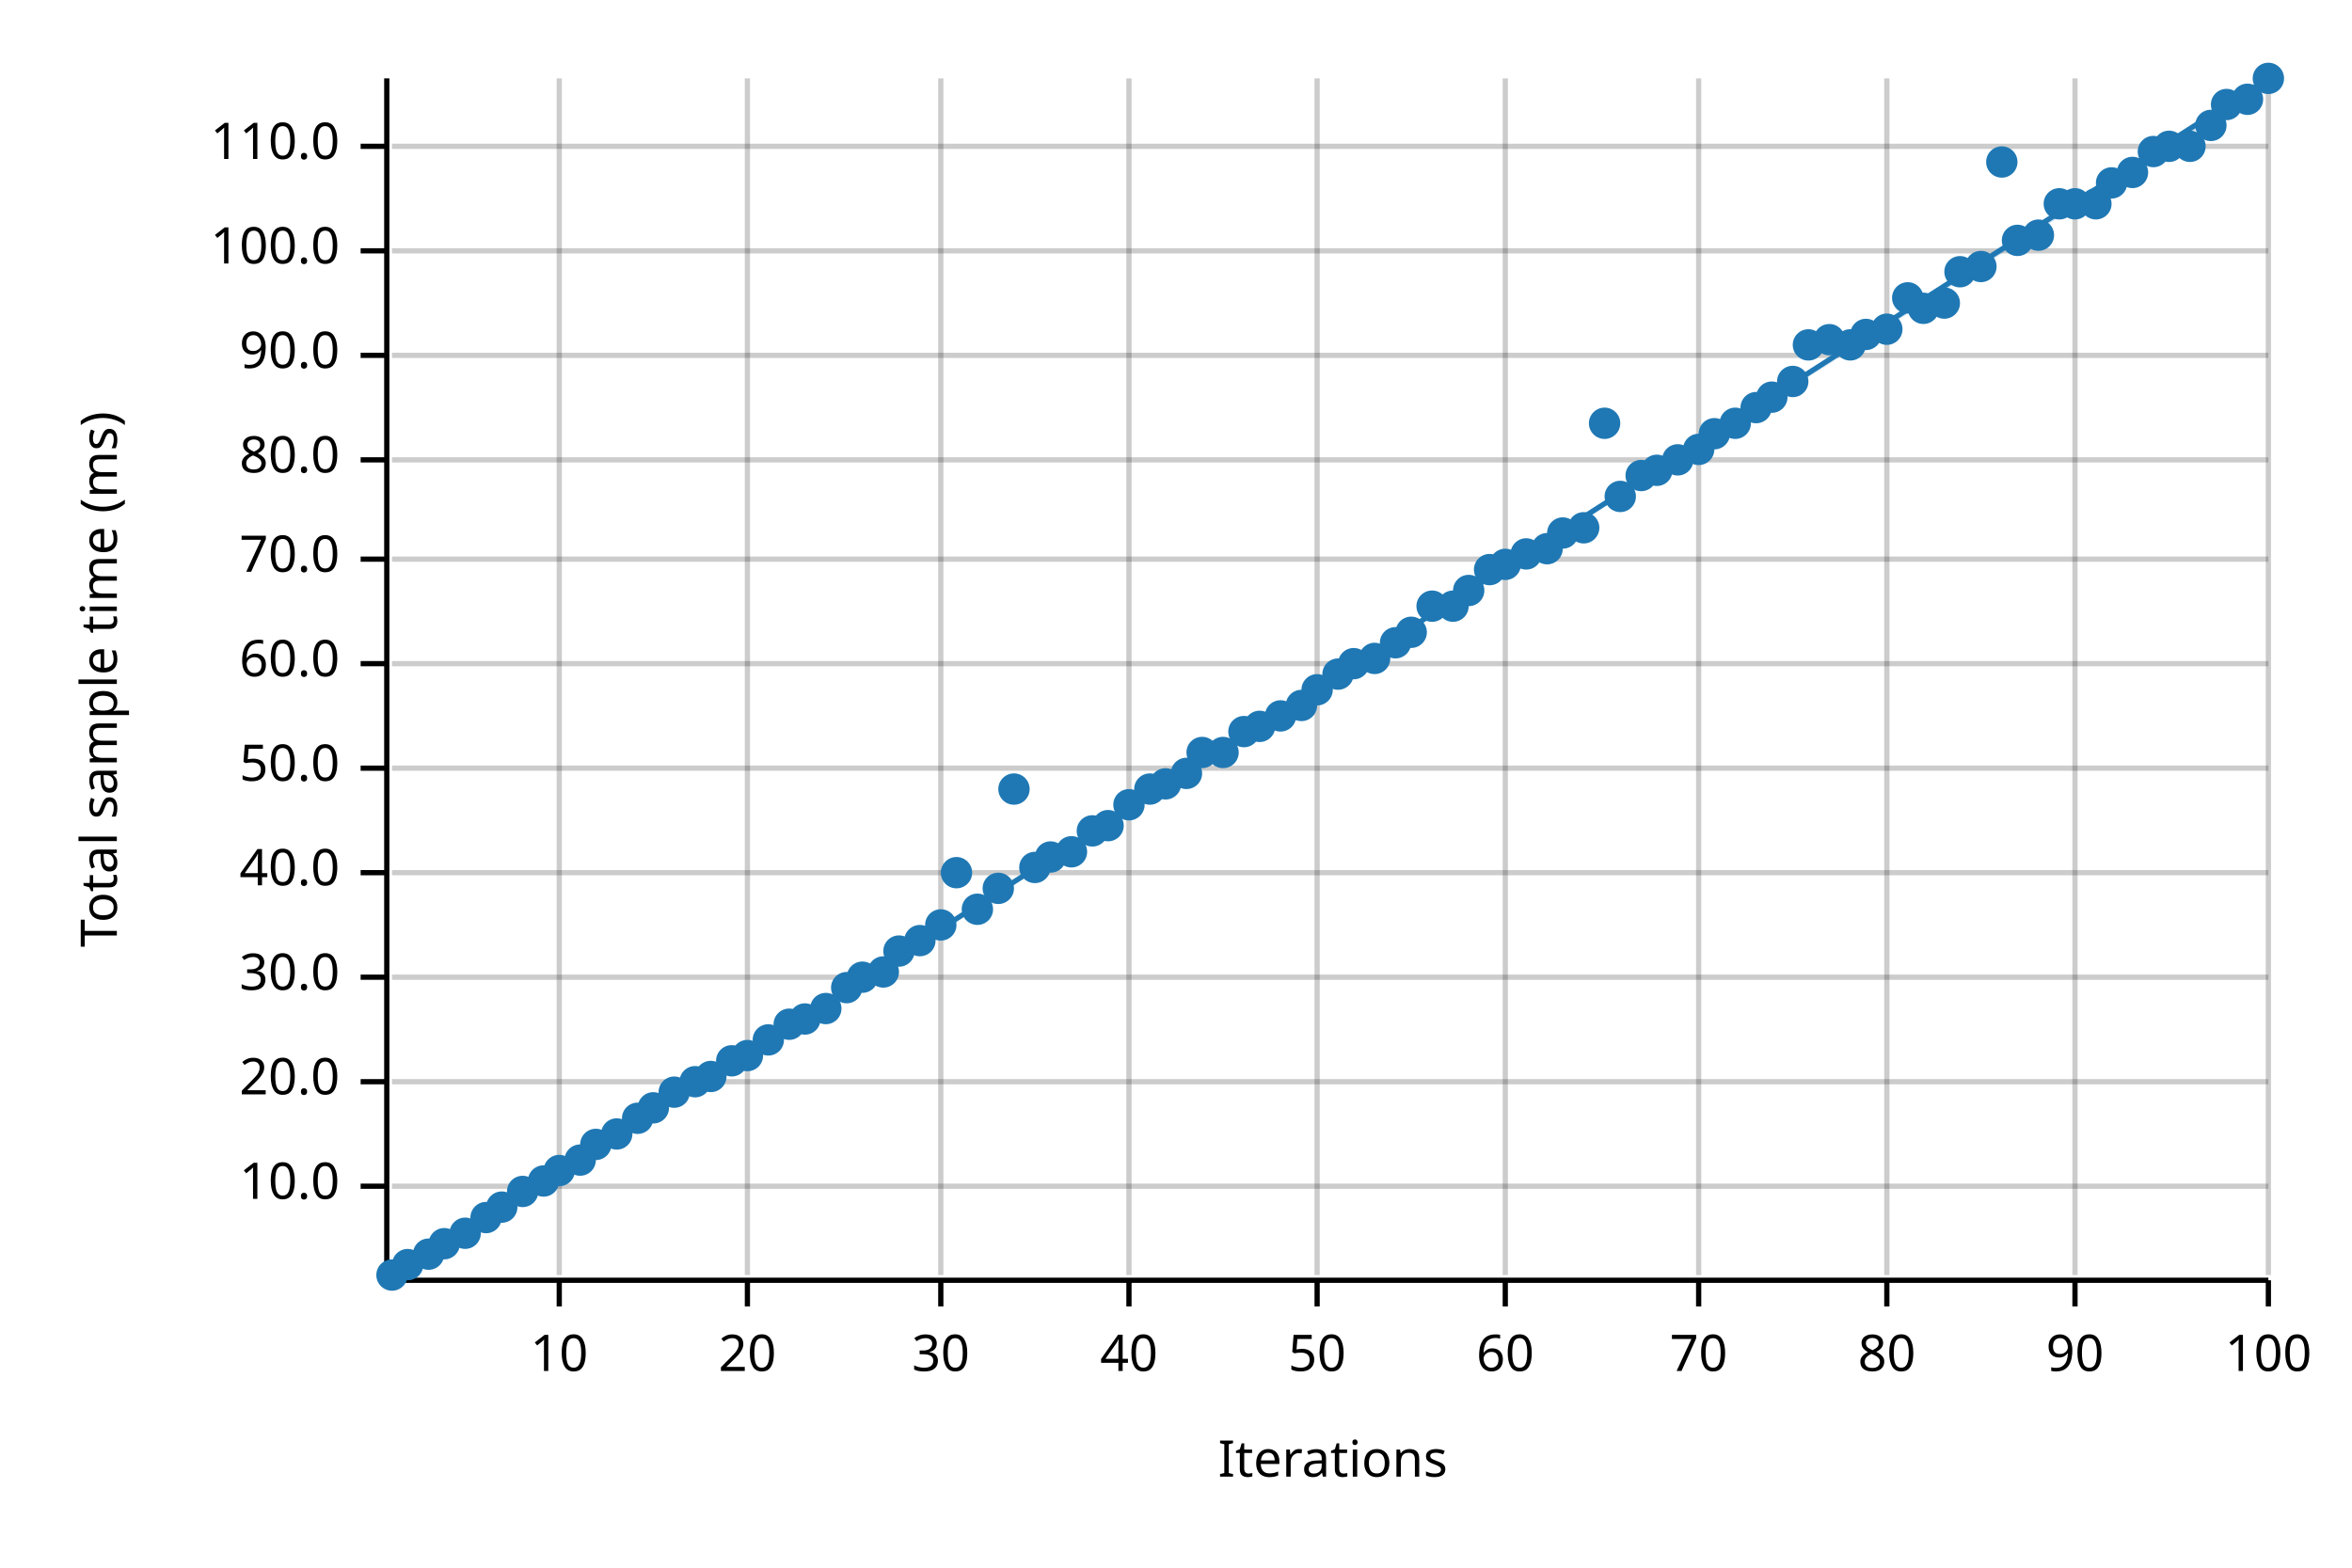
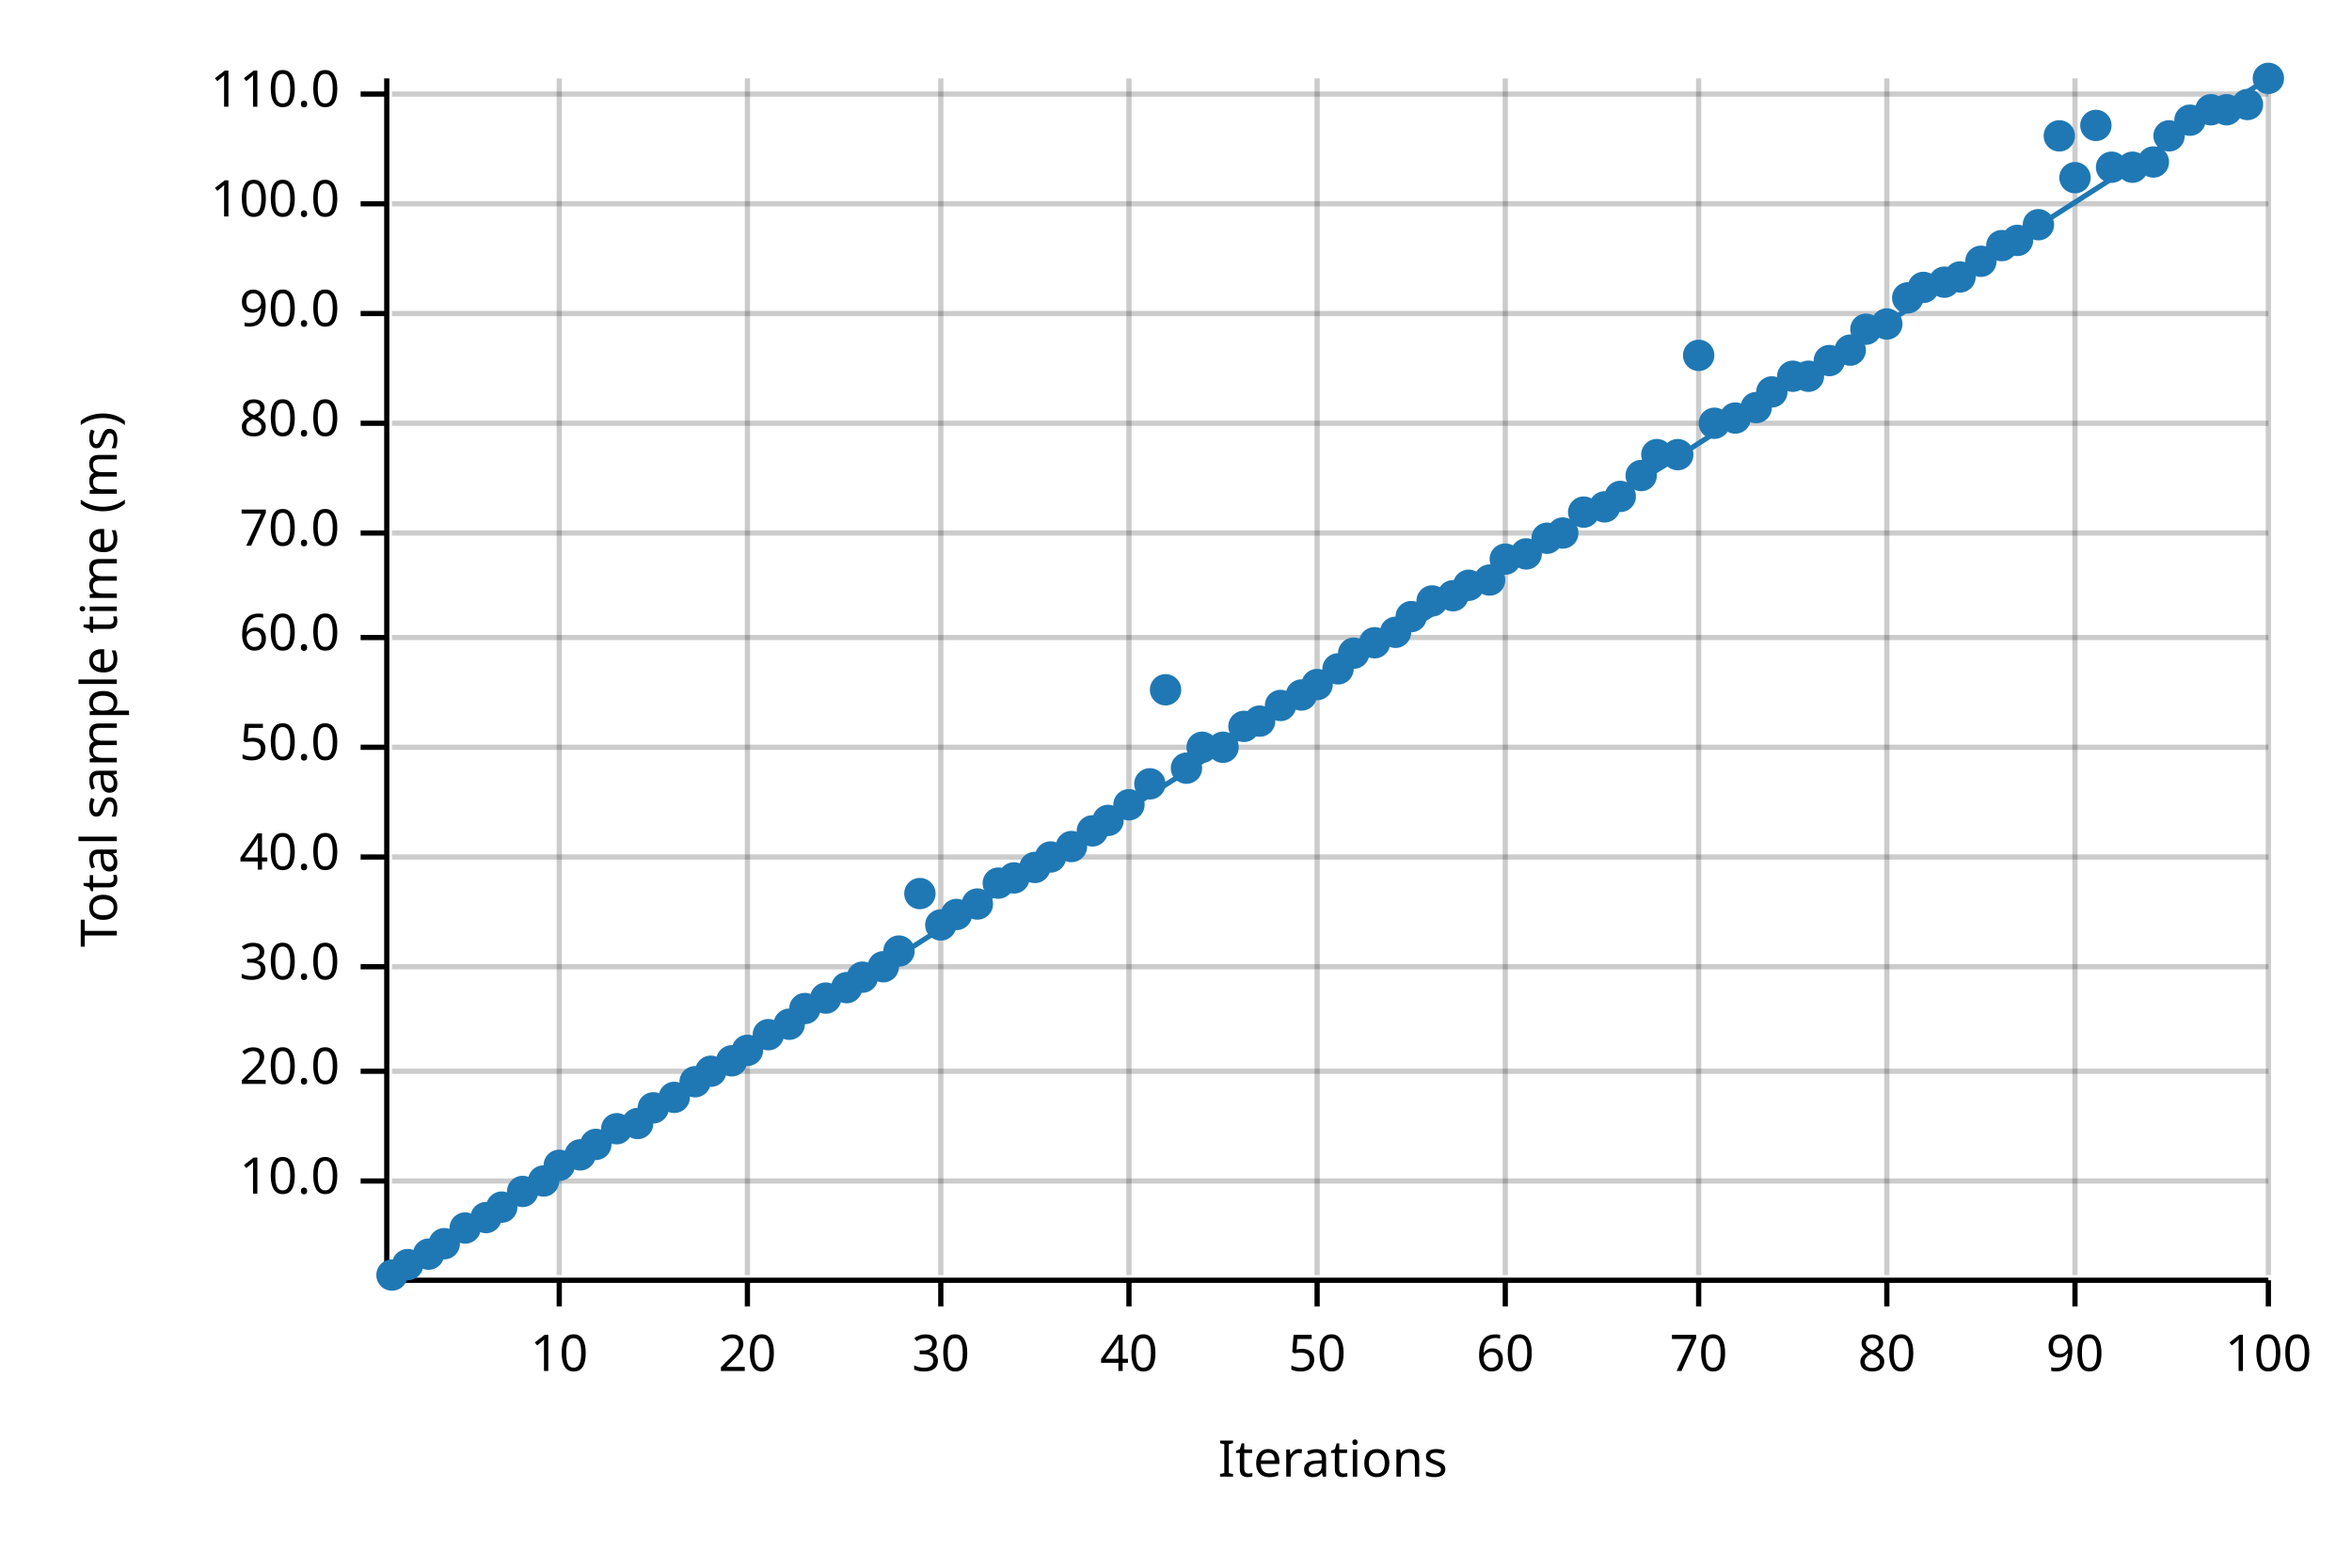
<svg xmlns="http://www.w3.org/2000/svg" width="450" height="300" viewBox="0 0 450 300">
  <text x="15" y="130" dy="0.76em" text-anchor="middle" font-family="sans-serif" font-size="9.677" opacity="1" fill="#000000" transform="rotate(270, 15, 130)">
Total sample time (ms)
</text>
  <text x="255" y="285" dy="-0.5ex" text-anchor="middle" font-family="sans-serif" font-size="9.677" opacity="1" fill="#000000">
Iterations
</text>
  <line opacity="0.2" stroke="#000000" stroke-width="1" x1="107" y1="244" x2="107" y2="15" />
  <line opacity="0.2" stroke="#000000" stroke-width="1" x1="143" y1="244" x2="143" y2="15" />
  <line opacity="0.2" stroke="#000000" stroke-width="1" x1="180" y1="244" x2="180" y2="15" />
  <line opacity="0.2" stroke="#000000" stroke-width="1" x1="216" y1="244" x2="216" y2="15" />
  <line opacity="0.2" stroke="#000000" stroke-width="1" x1="252" y1="244" x2="252" y2="15" />
  <line opacity="0.2" stroke="#000000" stroke-width="1" x1="288" y1="244" x2="288" y2="15" />
  <line opacity="0.2" stroke="#000000" stroke-width="1" x1="325" y1="244" x2="325" y2="15" />
  <line opacity="0.2" stroke="#000000" stroke-width="1" x1="361" y1="244" x2="361" y2="15" />
  <line opacity="0.2" stroke="#000000" stroke-width="1" x1="397" y1="244" x2="397" y2="15" />
  <line opacity="0.2" stroke="#000000" stroke-width="1" x1="434" y1="244" x2="434" y2="15" />
-   <line opacity="0.2" stroke="#000000" stroke-width="1" x1="75" y1="227" x2="434" y2="227" />
-   <line opacity="0.2" stroke="#000000" stroke-width="1" x1="75" y1="207" x2="434" y2="207" />
-   <line opacity="0.2" stroke="#000000" stroke-width="1" x1="75" y1="187" x2="434" y2="187" />
-   <line opacity="0.2" stroke="#000000" stroke-width="1" x1="75" y1="167" x2="434" y2="167" />
-   <line opacity="0.2" stroke="#000000" stroke-width="1" x1="75" y1="147" x2="434" y2="147" />
-   <line opacity="0.2" stroke="#000000" stroke-width="1" x1="75" y1="127" x2="434" y2="127" />
-   <line opacity="0.2" stroke="#000000" stroke-width="1" x1="75" y1="107" x2="434" y2="107" />
-   <line opacity="0.2" stroke="#000000" stroke-width="1" x1="75" y1="88" x2="434" y2="88" />
-   <line opacity="0.2" stroke="#000000" stroke-width="1" x1="75" y1="68" x2="434" y2="68" />
-   <line opacity="0.2" stroke="#000000" stroke-width="1" x1="75" y1="48" x2="434" y2="48" />
-   <line opacity="0.2" stroke="#000000" stroke-width="1" x1="75" y1="28" x2="434" y2="28" />
+   <line opacity="0.2" stroke="#000000" stroke-width="1" x1="75" y1="226" x2="434" y2="226" />
+   <line opacity="0.2" stroke="#000000" stroke-width="1" x1="75" y1="205" x2="434" y2="205" />
+   <line opacity="0.2" stroke="#000000" stroke-width="1" x1="75" y1="185" x2="434" y2="185" />
+   <line opacity="0.2" stroke="#000000" stroke-width="1" x1="75" y1="164" x2="434" y2="164" />
+   <line opacity="0.2" stroke="#000000" stroke-width="1" x1="75" y1="143" x2="434" y2="143" />
+   <line opacity="0.2" stroke="#000000" stroke-width="1" x1="75" y1="122" x2="434" y2="122" />
+   <line opacity="0.2" stroke="#000000" stroke-width="1" x1="75" y1="102" x2="434" y2="102" />
+   <line opacity="0.2" stroke="#000000" stroke-width="1" x1="75" y1="81" x2="434" y2="81" />
+   <line opacity="0.2" stroke="#000000" stroke-width="1" x1="75" y1="60" x2="434" y2="60" />
+   <line opacity="0.2" stroke="#000000" stroke-width="1" x1="75" y1="39" x2="434" y2="39" />
+   <line opacity="0.2" stroke="#000000" stroke-width="1" x1="75" y1="18" x2="434" y2="18" />
  <polyline fill="none" opacity="1" stroke="#000000" stroke-width="1" points="74,15 74,244 " />
-   <text x="65" y="227" dy="0.5ex" text-anchor="end" font-family="sans-serif" font-size="9.677" opacity="1" fill="#000000">
+   <text x="65" y="226" dy="0.5ex" text-anchor="end" font-family="sans-serif" font-size="9.677" opacity="1" fill="#000000">
10.0
</text>
-   <polyline fill="none" opacity="1" stroke="#000000" stroke-width="1" points="69,227 74,227 " />
-   <text x="65" y="207" dy="0.5ex" text-anchor="end" font-family="sans-serif" font-size="9.677" opacity="1" fill="#000000">
+   <polyline fill="none" opacity="1" stroke="#000000" stroke-width="1" points="69,226 74,226 " />
+   <text x="65" y="205" dy="0.5ex" text-anchor="end" font-family="sans-serif" font-size="9.677" opacity="1" fill="#000000">
20.0
</text>
-   <polyline fill="none" opacity="1" stroke="#000000" stroke-width="1" points="69,207 74,207 " />
-   <text x="65" y="187" dy="0.5ex" text-anchor="end" font-family="sans-serif" font-size="9.677" opacity="1" fill="#000000">
+   <polyline fill="none" opacity="1" stroke="#000000" stroke-width="1" points="69,205 74,205 " />
+   <text x="65" y="185" dy="0.5ex" text-anchor="end" font-family="sans-serif" font-size="9.677" opacity="1" fill="#000000">
30.0
</text>
-   <polyline fill="none" opacity="1" stroke="#000000" stroke-width="1" points="69,187 74,187 " />
-   <text x="65" y="167" dy="0.5ex" text-anchor="end" font-family="sans-serif" font-size="9.677" opacity="1" fill="#000000">
+   <polyline fill="none" opacity="1" stroke="#000000" stroke-width="1" points="69,185 74,185 " />
+   <text x="65" y="164" dy="0.5ex" text-anchor="end" font-family="sans-serif" font-size="9.677" opacity="1" fill="#000000">
40.0
</text>
-   <polyline fill="none" opacity="1" stroke="#000000" stroke-width="1" points="69,167 74,167 " />
-   <text x="65" y="147" dy="0.5ex" text-anchor="end" font-family="sans-serif" font-size="9.677" opacity="1" fill="#000000">
+   <polyline fill="none" opacity="1" stroke="#000000" stroke-width="1" points="69,164 74,164 " />
+   <text x="65" y="143" dy="0.5ex" text-anchor="end" font-family="sans-serif" font-size="9.677" opacity="1" fill="#000000">
50.0
</text>
-   <polyline fill="none" opacity="1" stroke="#000000" stroke-width="1" points="69,147 74,147 " />
-   <text x="65" y="127" dy="0.5ex" text-anchor="end" font-family="sans-serif" font-size="9.677" opacity="1" fill="#000000">
+   <polyline fill="none" opacity="1" stroke="#000000" stroke-width="1" points="69,143 74,143 " />
+   <text x="65" y="122" dy="0.5ex" text-anchor="end" font-family="sans-serif" font-size="9.677" opacity="1" fill="#000000">
60.0
</text>
-   <polyline fill="none" opacity="1" stroke="#000000" stroke-width="1" points="69,127 74,127 " />
-   <text x="65" y="107" dy="0.5ex" text-anchor="end" font-family="sans-serif" font-size="9.677" opacity="1" fill="#000000">
+   <polyline fill="none" opacity="1" stroke="#000000" stroke-width="1" points="69,122 74,122 " />
+   <text x="65" y="102" dy="0.5ex" text-anchor="end" font-family="sans-serif" font-size="9.677" opacity="1" fill="#000000">
70.0
</text>
-   <polyline fill="none" opacity="1" stroke="#000000" stroke-width="1" points="69,107 74,107 " />
-   <text x="65" y="88" dy="0.5ex" text-anchor="end" font-family="sans-serif" font-size="9.677" opacity="1" fill="#000000">
+   <polyline fill="none" opacity="1" stroke="#000000" stroke-width="1" points="69,102 74,102 " />
+   <text x="65" y="81" dy="0.5ex" text-anchor="end" font-family="sans-serif" font-size="9.677" opacity="1" fill="#000000">
80.0
</text>
-   <polyline fill="none" opacity="1" stroke="#000000" stroke-width="1" points="69,88 74,88 " />
-   <text x="65" y="68" dy="0.5ex" text-anchor="end" font-family="sans-serif" font-size="9.677" opacity="1" fill="#000000">
+   <polyline fill="none" opacity="1" stroke="#000000" stroke-width="1" points="69,81 74,81 " />
+   <text x="65" y="60" dy="0.5ex" text-anchor="end" font-family="sans-serif" font-size="9.677" opacity="1" fill="#000000">
90.0
</text>
-   <polyline fill="none" opacity="1" stroke="#000000" stroke-width="1" points="69,68 74,68 " />
-   <text x="65" y="48" dy="0.5ex" text-anchor="end" font-family="sans-serif" font-size="9.677" opacity="1" fill="#000000">
+   <polyline fill="none" opacity="1" stroke="#000000" stroke-width="1" points="69,60 74,60 " />
+   <text x="65" y="39" dy="0.5ex" text-anchor="end" font-family="sans-serif" font-size="9.677" opacity="1" fill="#000000">
100.0
</text>
-   <polyline fill="none" opacity="1" stroke="#000000" stroke-width="1" points="69,48 74,48 " />
-   <text x="65" y="28" dy="0.5ex" text-anchor="end" font-family="sans-serif" font-size="9.677" opacity="1" fill="#000000">
+   <polyline fill="none" opacity="1" stroke="#000000" stroke-width="1" points="69,39 74,39 " />
+   <text x="65" y="18" dy="0.5ex" text-anchor="end" font-family="sans-serif" font-size="9.677" opacity="1" fill="#000000">
110.0
</text>
-   <polyline fill="none" opacity="1" stroke="#000000" stroke-width="1" points="69,28 74,28 " />
+   <polyline fill="none" opacity="1" stroke="#000000" stroke-width="1" points="69,18 74,18 " />
  <polyline fill="none" opacity="1" stroke="#000000" stroke-width="1" points="75,245 434,245 " />
  <text x="107" y="255" dy="0.76em" text-anchor="middle" font-family="sans-serif" font-size="9.677" opacity="1" fill="#000000">
10
</text>
  <polyline fill="none" opacity="1" stroke="#000000" stroke-width="1" points="107,245 107,250 " />
  <text x="143" y="255" dy="0.76em" text-anchor="middle" font-family="sans-serif" font-size="9.677" opacity="1" fill="#000000">
20
</text>
  <polyline fill="none" opacity="1" stroke="#000000" stroke-width="1" points="143,245 143,250 " />
  <text x="180" y="255" dy="0.76em" text-anchor="middle" font-family="sans-serif" font-size="9.677" opacity="1" fill="#000000">
30
</text>
  <polyline fill="none" opacity="1" stroke="#000000" stroke-width="1" points="180,245 180,250 " />
  <text x="216" y="255" dy="0.76em" text-anchor="middle" font-family="sans-serif" font-size="9.677" opacity="1" fill="#000000">
40
</text>
  <polyline fill="none" opacity="1" stroke="#000000" stroke-width="1" points="216,245 216,250 " />
  <text x="252" y="255" dy="0.76em" text-anchor="middle" font-family="sans-serif" font-size="9.677" opacity="1" fill="#000000">
50
</text>
  <polyline fill="none" opacity="1" stroke="#000000" stroke-width="1" points="252,245 252,250 " />
  <text x="288" y="255" dy="0.76em" text-anchor="middle" font-family="sans-serif" font-size="9.677" opacity="1" fill="#000000">
60
</text>
  <polyline fill="none" opacity="1" stroke="#000000" stroke-width="1" points="288,245 288,250 " />
  <text x="325" y="255" dy="0.76em" text-anchor="middle" font-family="sans-serif" font-size="9.677" opacity="1" fill="#000000">
70
</text>
  <polyline fill="none" opacity="1" stroke="#000000" stroke-width="1" points="325,245 325,250 " />
  <text x="361" y="255" dy="0.76em" text-anchor="middle" font-family="sans-serif" font-size="9.677" opacity="1" fill="#000000">
80
</text>
  <polyline fill="none" opacity="1" stroke="#000000" stroke-width="1" points="361,245 361,250 " />
  <text x="397" y="255" dy="0.76em" text-anchor="middle" font-family="sans-serif" font-size="9.677" opacity="1" fill="#000000">
90
</text>
  <polyline fill="none" opacity="1" stroke="#000000" stroke-width="1" points="397,245 397,250 " />
  <text x="434" y="255" dy="0.76em" text-anchor="middle" font-family="sans-serif" font-size="9.677" opacity="1" fill="#000000">
100
</text>
  <polyline fill="none" opacity="1" stroke="#000000" stroke-width="1" points="434,245 434,250 " />
  <circle cx="75" cy="244" r="3" opacity="1" fill="#1F78B4" stroke="none" stroke-width="1" />
  <circle cx="78" cy="242" r="3" opacity="1" fill="#1F78B4" stroke="none" stroke-width="1" />
  <circle cx="82" cy="240" r="3" opacity="1" fill="#1F78B4" stroke="none" stroke-width="1" />
  <circle cx="85" cy="238" r="3" opacity="1" fill="#1F78B4" stroke="none" stroke-width="1" />
-   <circle cx="89" cy="236" r="3" opacity="1" fill="#1F78B4" stroke="none" stroke-width="1" />
+   <circle cx="89" cy="235" r="3" opacity="1" fill="#1F78B4" stroke="none" stroke-width="1" />
  <circle cx="93" cy="233" r="3" opacity="1" fill="#1F78B4" stroke="none" stroke-width="1" />
  <circle cx="96" cy="231" r="3" opacity="1" fill="#1F78B4" stroke="none" stroke-width="1" />
  <circle cx="100" cy="228" r="3" opacity="1" fill="#1F78B4" stroke="none" stroke-width="1" />
  <circle cx="104" cy="226" r="3" opacity="1" fill="#1F78B4" stroke="none" stroke-width="1" />
-   <circle cx="107" cy="224" r="3" opacity="1" fill="#1F78B4" stroke="none" stroke-width="1" />
-   <circle cx="111" cy="222" r="3" opacity="1" fill="#1F78B4" stroke="none" stroke-width="1" />
+   <circle cx="107" cy="223" r="3" opacity="1" fill="#1F78B4" stroke="none" stroke-width="1" />
+   <circle cx="111" cy="221" r="3" opacity="1" fill="#1F78B4" stroke="none" stroke-width="1" />
  <circle cx="114" cy="219" r="3" opacity="1" fill="#1F78B4" stroke="none" stroke-width="1" />
-   <circle cx="118" cy="217" r="3" opacity="1" fill="#1F78B4" stroke="none" stroke-width="1" />
-   <circle cx="122" cy="214" r="3" opacity="1" fill="#1F78B4" stroke="none" stroke-width="1" />
+   <circle cx="118" cy="216" r="3" opacity="1" fill="#1F78B4" stroke="none" stroke-width="1" />
+   <circle cx="122" cy="215" r="3" opacity="1" fill="#1F78B4" stroke="none" stroke-width="1" />
  <circle cx="125" cy="212" r="3" opacity="1" fill="#1F78B4" stroke="none" stroke-width="1" />
-   <circle cx="129" cy="209" r="3" opacity="1" fill="#1F78B4" stroke="none" stroke-width="1" />
+   <circle cx="129" cy="210" r="3" opacity="1" fill="#1F78B4" stroke="none" stroke-width="1" />
  <circle cx="133" cy="207" r="3" opacity="1" fill="#1F78B4" stroke="none" stroke-width="1" />
-   <circle cx="136" cy="206" r="3" opacity="1" fill="#1F78B4" stroke="none" stroke-width="1" />
+   <circle cx="136" cy="205" r="3" opacity="1" fill="#1F78B4" stroke="none" stroke-width="1" />
  <circle cx="140" cy="203" r="3" opacity="1" fill="#1F78B4" stroke="none" stroke-width="1" />
-   <circle cx="143" cy="202" r="3" opacity="1" fill="#1F78B4" stroke="none" stroke-width="1" />
-   <circle cx="147" cy="199" r="3" opacity="1" fill="#1F78B4" stroke="none" stroke-width="1" />
+   <circle cx="143" cy="201" r="3" opacity="1" fill="#1F78B4" stroke="none" stroke-width="1" />
+   <circle cx="147" cy="198" r="3" opacity="1" fill="#1F78B4" stroke="none" stroke-width="1" />
  <circle cx="151" cy="196" r="3" opacity="1" fill="#1F78B4" stroke="none" stroke-width="1" />
-   <circle cx="154" cy="195" r="3" opacity="1" fill="#1F78B4" stroke="none" stroke-width="1" />
-   <circle cx="158" cy="193" r="3" opacity="1" fill="#1F78B4" stroke="none" stroke-width="1" />
+   <circle cx="154" cy="193" r="3" opacity="1" fill="#1F78B4" stroke="none" stroke-width="1" />
+   <circle cx="158" cy="191" r="3" opacity="1" fill="#1F78B4" stroke="none" stroke-width="1" />
  <circle cx="162" cy="189" r="3" opacity="1" fill="#1F78B4" stroke="none" stroke-width="1" />
  <circle cx="165" cy="187" r="3" opacity="1" fill="#1F78B4" stroke="none" stroke-width="1" />
-   <circle cx="169" cy="186" r="3" opacity="1" fill="#1F78B4" stroke="none" stroke-width="1" />
+   <circle cx="169" cy="185" r="3" opacity="1" fill="#1F78B4" stroke="none" stroke-width="1" />
  <circle cx="172" cy="182" r="3" opacity="1" fill="#1F78B4" stroke="none" stroke-width="1" />
-   <circle cx="176" cy="180" r="3" opacity="1" fill="#1F78B4" stroke="none" stroke-width="1" />
+   <circle cx="176" cy="171" r="3" opacity="1" fill="#1F78B4" stroke="none" stroke-width="1" />
  <circle cx="180" cy="177" r="3" opacity="1" fill="#1F78B4" stroke="none" stroke-width="1" />
-   <circle cx="183" cy="167" r="3" opacity="1" fill="#1F78B4" stroke="none" stroke-width="1" />
-   <circle cx="187" cy="174" r="3" opacity="1" fill="#1F78B4" stroke="none" stroke-width="1" />
-   <circle cx="191" cy="170" r="3" opacity="1" fill="#1F78B4" stroke="none" stroke-width="1" />
-   <circle cx="194" cy="151" r="3" opacity="1" fill="#1F78B4" stroke="none" stroke-width="1" />
+   <circle cx="183" cy="175" r="3" opacity="1" fill="#1F78B4" stroke="none" stroke-width="1" />
+   <circle cx="187" cy="173" r="3" opacity="1" fill="#1F78B4" stroke="none" stroke-width="1" />
+   <circle cx="191" cy="169" r="3" opacity="1" fill="#1F78B4" stroke="none" stroke-width="1" />
+   <circle cx="194" cy="168" r="3" opacity="1" fill="#1F78B4" stroke="none" stroke-width="1" />
  <circle cx="198" cy="166" r="3" opacity="1" fill="#1F78B4" stroke="none" stroke-width="1" />
  <circle cx="201" cy="164" r="3" opacity="1" fill="#1F78B4" stroke="none" stroke-width="1" />
-   <circle cx="205" cy="163" r="3" opacity="1" fill="#1F78B4" stroke="none" stroke-width="1" />
+   <circle cx="205" cy="162" r="3" opacity="1" fill="#1F78B4" stroke="none" stroke-width="1" />
  <circle cx="209" cy="159" r="3" opacity="1" fill="#1F78B4" stroke="none" stroke-width="1" />
-   <circle cx="212" cy="158" r="3" opacity="1" fill="#1F78B4" stroke="none" stroke-width="1" />
+   <circle cx="212" cy="157" r="3" opacity="1" fill="#1F78B4" stroke="none" stroke-width="1" />
  <circle cx="216" cy="154" r="3" opacity="1" fill="#1F78B4" stroke="none" stroke-width="1" />
-   <circle cx="220" cy="151" r="3" opacity="1" fill="#1F78B4" stroke="none" stroke-width="1" />
-   <circle cx="223" cy="150" r="3" opacity="1" fill="#1F78B4" stroke="none" stroke-width="1" />
-   <circle cx="227" cy="148" r="3" opacity="1" fill="#1F78B4" stroke="none" stroke-width="1" />
-   <circle cx="230" cy="144" r="3" opacity="1" fill="#1F78B4" stroke="none" stroke-width="1" />
-   <circle cx="234" cy="144" r="3" opacity="1" fill="#1F78B4" stroke="none" stroke-width="1" />
-   <circle cx="238" cy="140" r="3" opacity="1" fill="#1F78B4" stroke="none" stroke-width="1" />
-   <circle cx="241" cy="139" r="3" opacity="1" fill="#1F78B4" stroke="none" stroke-width="1" />
-   <circle cx="245" cy="137" r="3" opacity="1" fill="#1F78B4" stroke="none" stroke-width="1" />
-   <circle cx="249" cy="135" r="3" opacity="1" fill="#1F78B4" stroke="none" stroke-width="1" />
-   <circle cx="252" cy="132" r="3" opacity="1" fill="#1F78B4" stroke="none" stroke-width="1" />
-   <circle cx="256" cy="129" r="3" opacity="1" fill="#1F78B4" stroke="none" stroke-width="1" />
-   <circle cx="259" cy="127" r="3" opacity="1" fill="#1F78B4" stroke="none" stroke-width="1" />
-   <circle cx="263" cy="126" r="3" opacity="1" fill="#1F78B4" stroke="none" stroke-width="1" />
-   <circle cx="267" cy="123" r="3" opacity="1" fill="#1F78B4" stroke="none" stroke-width="1" />
-   <circle cx="270" cy="121" r="3" opacity="1" fill="#1F78B4" stroke="none" stroke-width="1" />
-   <circle cx="274" cy="116" r="3" opacity="1" fill="#1F78B4" stroke="none" stroke-width="1" />
-   <circle cx="278" cy="116" r="3" opacity="1" fill="#1F78B4" stroke="none" stroke-width="1" />
-   <circle cx="281" cy="113" r="3" opacity="1" fill="#1F78B4" stroke="none" stroke-width="1" />
-   <circle cx="285" cy="109" r="3" opacity="1" fill="#1F78B4" stroke="none" stroke-width="1" />
-   <circle cx="288" cy="108" r="3" opacity="1" fill="#1F78B4" stroke="none" stroke-width="1" />
+   <circle cx="220" cy="150" r="3" opacity="1" fill="#1F78B4" stroke="none" stroke-width="1" />
+   <circle cx="223" cy="132" r="3" opacity="1" fill="#1F78B4" stroke="none" stroke-width="1" />
+   <circle cx="227" cy="147" r="3" opacity="1" fill="#1F78B4" stroke="none" stroke-width="1" />
+   <circle cx="230" cy="143" r="3" opacity="1" fill="#1F78B4" stroke="none" stroke-width="1" />
+   <circle cx="234" cy="143" r="3" opacity="1" fill="#1F78B4" stroke="none" stroke-width="1" />
+   <circle cx="238" cy="139" r="3" opacity="1" fill="#1F78B4" stroke="none" stroke-width="1" />
+   <circle cx="241" cy="138" r="3" opacity="1" fill="#1F78B4" stroke="none" stroke-width="1" />
+   <circle cx="245" cy="135" r="3" opacity="1" fill="#1F78B4" stroke="none" stroke-width="1" />
+   <circle cx="249" cy="133" r="3" opacity="1" fill="#1F78B4" stroke="none" stroke-width="1" />
+   <circle cx="252" cy="131" r="3" opacity="1" fill="#1F78B4" stroke="none" stroke-width="1" />
+   <circle cx="256" cy="128" r="3" opacity="1" fill="#1F78B4" stroke="none" stroke-width="1" />
+   <circle cx="259" cy="125" r="3" opacity="1" fill="#1F78B4" stroke="none" stroke-width="1" />
+   <circle cx="263" cy="123" r="3" opacity="1" fill="#1F78B4" stroke="none" stroke-width="1" />
+   <circle cx="267" cy="121" r="3" opacity="1" fill="#1F78B4" stroke="none" stroke-width="1" />
+   <circle cx="270" cy="118" r="3" opacity="1" fill="#1F78B4" stroke="none" stroke-width="1" />
+   <circle cx="274" cy="115" r="3" opacity="1" fill="#1F78B4" stroke="none" stroke-width="1" />
+   <circle cx="278" cy="114" r="3" opacity="1" fill="#1F78B4" stroke="none" stroke-width="1" />
+   <circle cx="281" cy="112" r="3" opacity="1" fill="#1F78B4" stroke="none" stroke-width="1" />
+   <circle cx="285" cy="111" r="3" opacity="1" fill="#1F78B4" stroke="none" stroke-width="1" />
+   <circle cx="288" cy="107" r="3" opacity="1" fill="#1F78B4" stroke="none" stroke-width="1" />
  <circle cx="292" cy="106" r="3" opacity="1" fill="#1F78B4" stroke="none" stroke-width="1" />
-   <circle cx="296" cy="105" r="3" opacity="1" fill="#1F78B4" stroke="none" stroke-width="1" />
+   <circle cx="296" cy="103" r="3" opacity="1" fill="#1F78B4" stroke="none" stroke-width="1" />
  <circle cx="299" cy="102" r="3" opacity="1" fill="#1F78B4" stroke="none" stroke-width="1" />
-   <circle cx="303" cy="101" r="3" opacity="1" fill="#1F78B4" stroke="none" stroke-width="1" />
-   <circle cx="307" cy="81" r="3" opacity="1" fill="#1F78B4" stroke="none" stroke-width="1" />
+   <circle cx="303" cy="98" r="3" opacity="1" fill="#1F78B4" stroke="none" stroke-width="1" />
+   <circle cx="307" cy="97" r="3" opacity="1" fill="#1F78B4" stroke="none" stroke-width="1" />
  <circle cx="310" cy="95" r="3" opacity="1" fill="#1F78B4" stroke="none" stroke-width="1" />
  <circle cx="314" cy="91" r="3" opacity="1" fill="#1F78B4" stroke="none" stroke-width="1" />
-   <circle cx="317" cy="90" r="3" opacity="1" fill="#1F78B4" stroke="none" stroke-width="1" />
-   <circle cx="321" cy="88" r="3" opacity="1" fill="#1F78B4" stroke="none" stroke-width="1" />
-   <circle cx="325" cy="86" r="3" opacity="1" fill="#1F78B4" stroke="none" stroke-width="1" />
-   <circle cx="328" cy="83" r="3" opacity="1" fill="#1F78B4" stroke="none" stroke-width="1" />
-   <circle cx="332" cy="81" r="3" opacity="1" fill="#1F78B4" stroke="none" stroke-width="1" />
+   <circle cx="317" cy="87" r="3" opacity="1" fill="#1F78B4" stroke="none" stroke-width="1" />
+   <circle cx="321" cy="87" r="3" opacity="1" fill="#1F78B4" stroke="none" stroke-width="1" />
+   <circle cx="325" cy="68" r="3" opacity="1" fill="#1F78B4" stroke="none" stroke-width="1" />
+   <circle cx="328" cy="81" r="3" opacity="1" fill="#1F78B4" stroke="none" stroke-width="1" />
+   <circle cx="332" cy="80" r="3" opacity="1" fill="#1F78B4" stroke="none" stroke-width="1" />
  <circle cx="336" cy="78" r="3" opacity="1" fill="#1F78B4" stroke="none" stroke-width="1" />
-   <circle cx="339" cy="76" r="3" opacity="1" fill="#1F78B4" stroke="none" stroke-width="1" />
-   <circle cx="343" cy="73" r="3" opacity="1" fill="#1F78B4" stroke="none" stroke-width="1" />
-   <circle cx="346" cy="66" r="3" opacity="1" fill="#1F78B4" stroke="none" stroke-width="1" />
-   <circle cx="350" cy="65" r="3" opacity="1" fill="#1F78B4" stroke="none" stroke-width="1" />
-   <circle cx="354" cy="66" r="3" opacity="1" fill="#1F78B4" stroke="none" stroke-width="1" />
-   <circle cx="357" cy="64" r="3" opacity="1" fill="#1F78B4" stroke="none" stroke-width="1" />
-   <circle cx="361" cy="63" r="3" opacity="1" fill="#1F78B4" stroke="none" stroke-width="1" />
+   <circle cx="339" cy="75" r="3" opacity="1" fill="#1F78B4" stroke="none" stroke-width="1" />
+   <circle cx="343" cy="72" r="3" opacity="1" fill="#1F78B4" stroke="none" stroke-width="1" />
+   <circle cx="346" cy="72" r="3" opacity="1" fill="#1F78B4" stroke="none" stroke-width="1" />
+   <circle cx="350" cy="69" r="3" opacity="1" fill="#1F78B4" stroke="none" stroke-width="1" />
+   <circle cx="354" cy="67" r="3" opacity="1" fill="#1F78B4" stroke="none" stroke-width="1" />
+   <circle cx="357" cy="63" r="3" opacity="1" fill="#1F78B4" stroke="none" stroke-width="1" />
+   <circle cx="361" cy="62" r="3" opacity="1" fill="#1F78B4" stroke="none" stroke-width="1" />
  <circle cx="365" cy="57" r="3" opacity="1" fill="#1F78B4" stroke="none" stroke-width="1" />
-   <circle cx="368" cy="59" r="3" opacity="1" fill="#1F78B4" stroke="none" stroke-width="1" />
-   <circle cx="372" cy="58" r="3" opacity="1" fill="#1F78B4" stroke="none" stroke-width="1" />
-   <circle cx="375" cy="52" r="3" opacity="1" fill="#1F78B4" stroke="none" stroke-width="1" />
-   <circle cx="379" cy="51" r="3" opacity="1" fill="#1F78B4" stroke="none" stroke-width="1" />
-   <circle cx="383" cy="31" r="3" opacity="1" fill="#1F78B4" stroke="none" stroke-width="1" />
+   <circle cx="368" cy="55" r="3" opacity="1" fill="#1F78B4" stroke="none" stroke-width="1" />
+   <circle cx="372" cy="54" r="3" opacity="1" fill="#1F78B4" stroke="none" stroke-width="1" />
+   <circle cx="375" cy="53" r="3" opacity="1" fill="#1F78B4" stroke="none" stroke-width="1" />
+   <circle cx="379" cy="50" r="3" opacity="1" fill="#1F78B4" stroke="none" stroke-width="1" />
+   <circle cx="383" cy="47" r="3" opacity="1" fill="#1F78B4" stroke="none" stroke-width="1" />
  <circle cx="386" cy="46" r="3" opacity="1" fill="#1F78B4" stroke="none" stroke-width="1" />
-   <circle cx="390" cy="45" r="3" opacity="1" fill="#1F78B4" stroke="none" stroke-width="1" />
-   <circle cx="394" cy="39" r="3" opacity="1" fill="#1F78B4" stroke="none" stroke-width="1" />
-   <circle cx="397" cy="39" r="3" opacity="1" fill="#1F78B4" stroke="none" stroke-width="1" />
-   <circle cx="401" cy="39" r="3" opacity="1" fill="#1F78B4" stroke="none" stroke-width="1" />
-   <circle cx="404" cy="35" r="3" opacity="1" fill="#1F78B4" stroke="none" stroke-width="1" />
-   <circle cx="408" cy="33" r="3" opacity="1" fill="#1F78B4" stroke="none" stroke-width="1" />
-   <circle cx="412" cy="29" r="3" opacity="1" fill="#1F78B4" stroke="none" stroke-width="1" />
-   <circle cx="415" cy="28" r="3" opacity="1" fill="#1F78B4" stroke="none" stroke-width="1" />
-   <circle cx="419" cy="28" r="3" opacity="1" fill="#1F78B4" stroke="none" stroke-width="1" />
-   <circle cx="423" cy="24" r="3" opacity="1" fill="#1F78B4" stroke="none" stroke-width="1" />
-   <circle cx="426" cy="20" r="3" opacity="1" fill="#1F78B4" stroke="none" stroke-width="1" />
-   <circle cx="430" cy="19" r="3" opacity="1" fill="#1F78B4" stroke="none" stroke-width="1" />
+   <circle cx="390" cy="43" r="3" opacity="1" fill="#1F78B4" stroke="none" stroke-width="1" />
+   <circle cx="394" cy="26" r="3" opacity="1" fill="#1F78B4" stroke="none" stroke-width="1" />
+   <circle cx="397" cy="34" r="3" opacity="1" fill="#1F78B4" stroke="none" stroke-width="1" />
+   <circle cx="401" cy="24" r="3" opacity="1" fill="#1F78B4" stroke="none" stroke-width="1" />
+   <circle cx="404" cy="32" r="3" opacity="1" fill="#1F78B4" stroke="none" stroke-width="1" />
+   <circle cx="408" cy="32" r="3" opacity="1" fill="#1F78B4" stroke="none" stroke-width="1" />
+   <circle cx="412" cy="31" r="3" opacity="1" fill="#1F78B4" stroke="none" stroke-width="1" />
+   <circle cx="415" cy="26" r="3" opacity="1" fill="#1F78B4" stroke="none" stroke-width="1" />
+   <circle cx="419" cy="23" r="3" opacity="1" fill="#1F78B4" stroke="none" stroke-width="1" />
+   <circle cx="423" cy="21" r="3" opacity="1" fill="#1F78B4" stroke="none" stroke-width="1" />
+   <circle cx="426" cy="21" r="3" opacity="1" fill="#1F78B4" stroke="none" stroke-width="1" />
+   <circle cx="430" cy="20" r="3" opacity="1" fill="#1F78B4" stroke="none" stroke-width="1" />
  <circle cx="434" cy="15" r="3" opacity="1" fill="#1F78B4" stroke="none" stroke-width="1" />
  <polyline fill="none" opacity="1" stroke="#1F78B4" stroke-width="1" points="75,245 434,15 " />
-   <polygon opacity="0.25" fill="#1F78B4" points="75,245 434,16 434,15 " />
+   <polygon opacity="0.25" fill="#1F78B4" points="75,245 434,15 434,15 " />
</svg>
